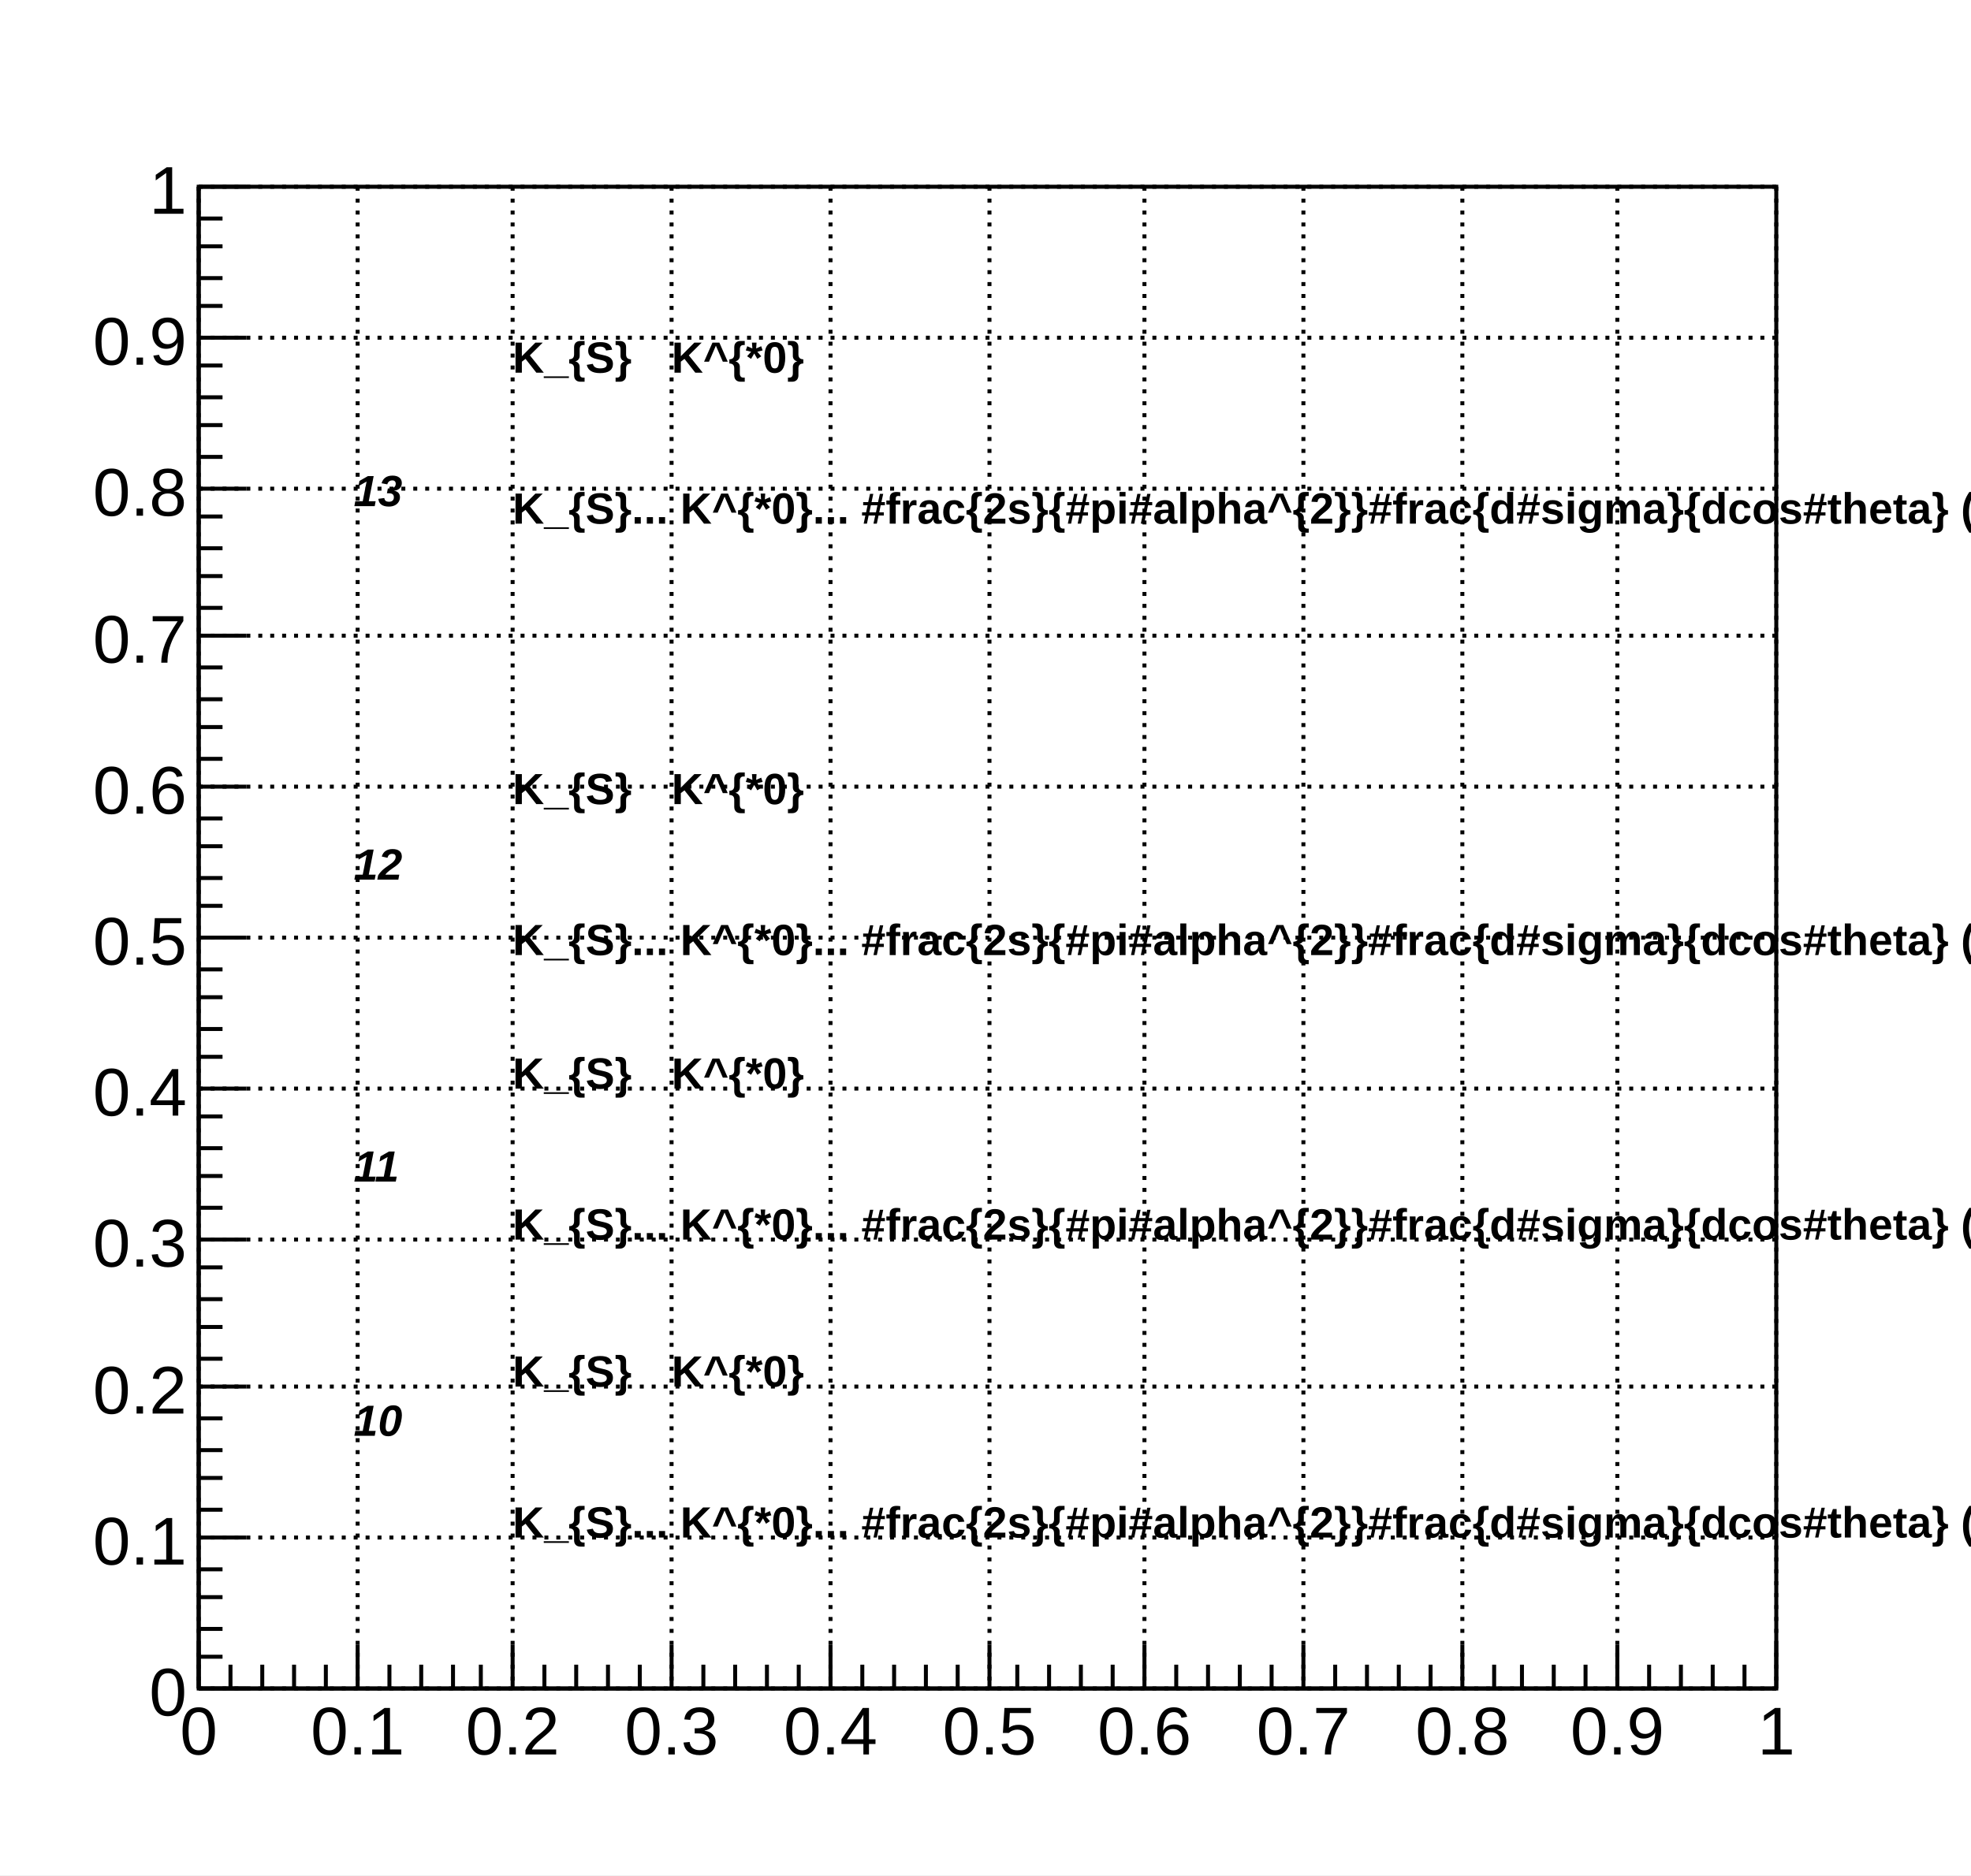
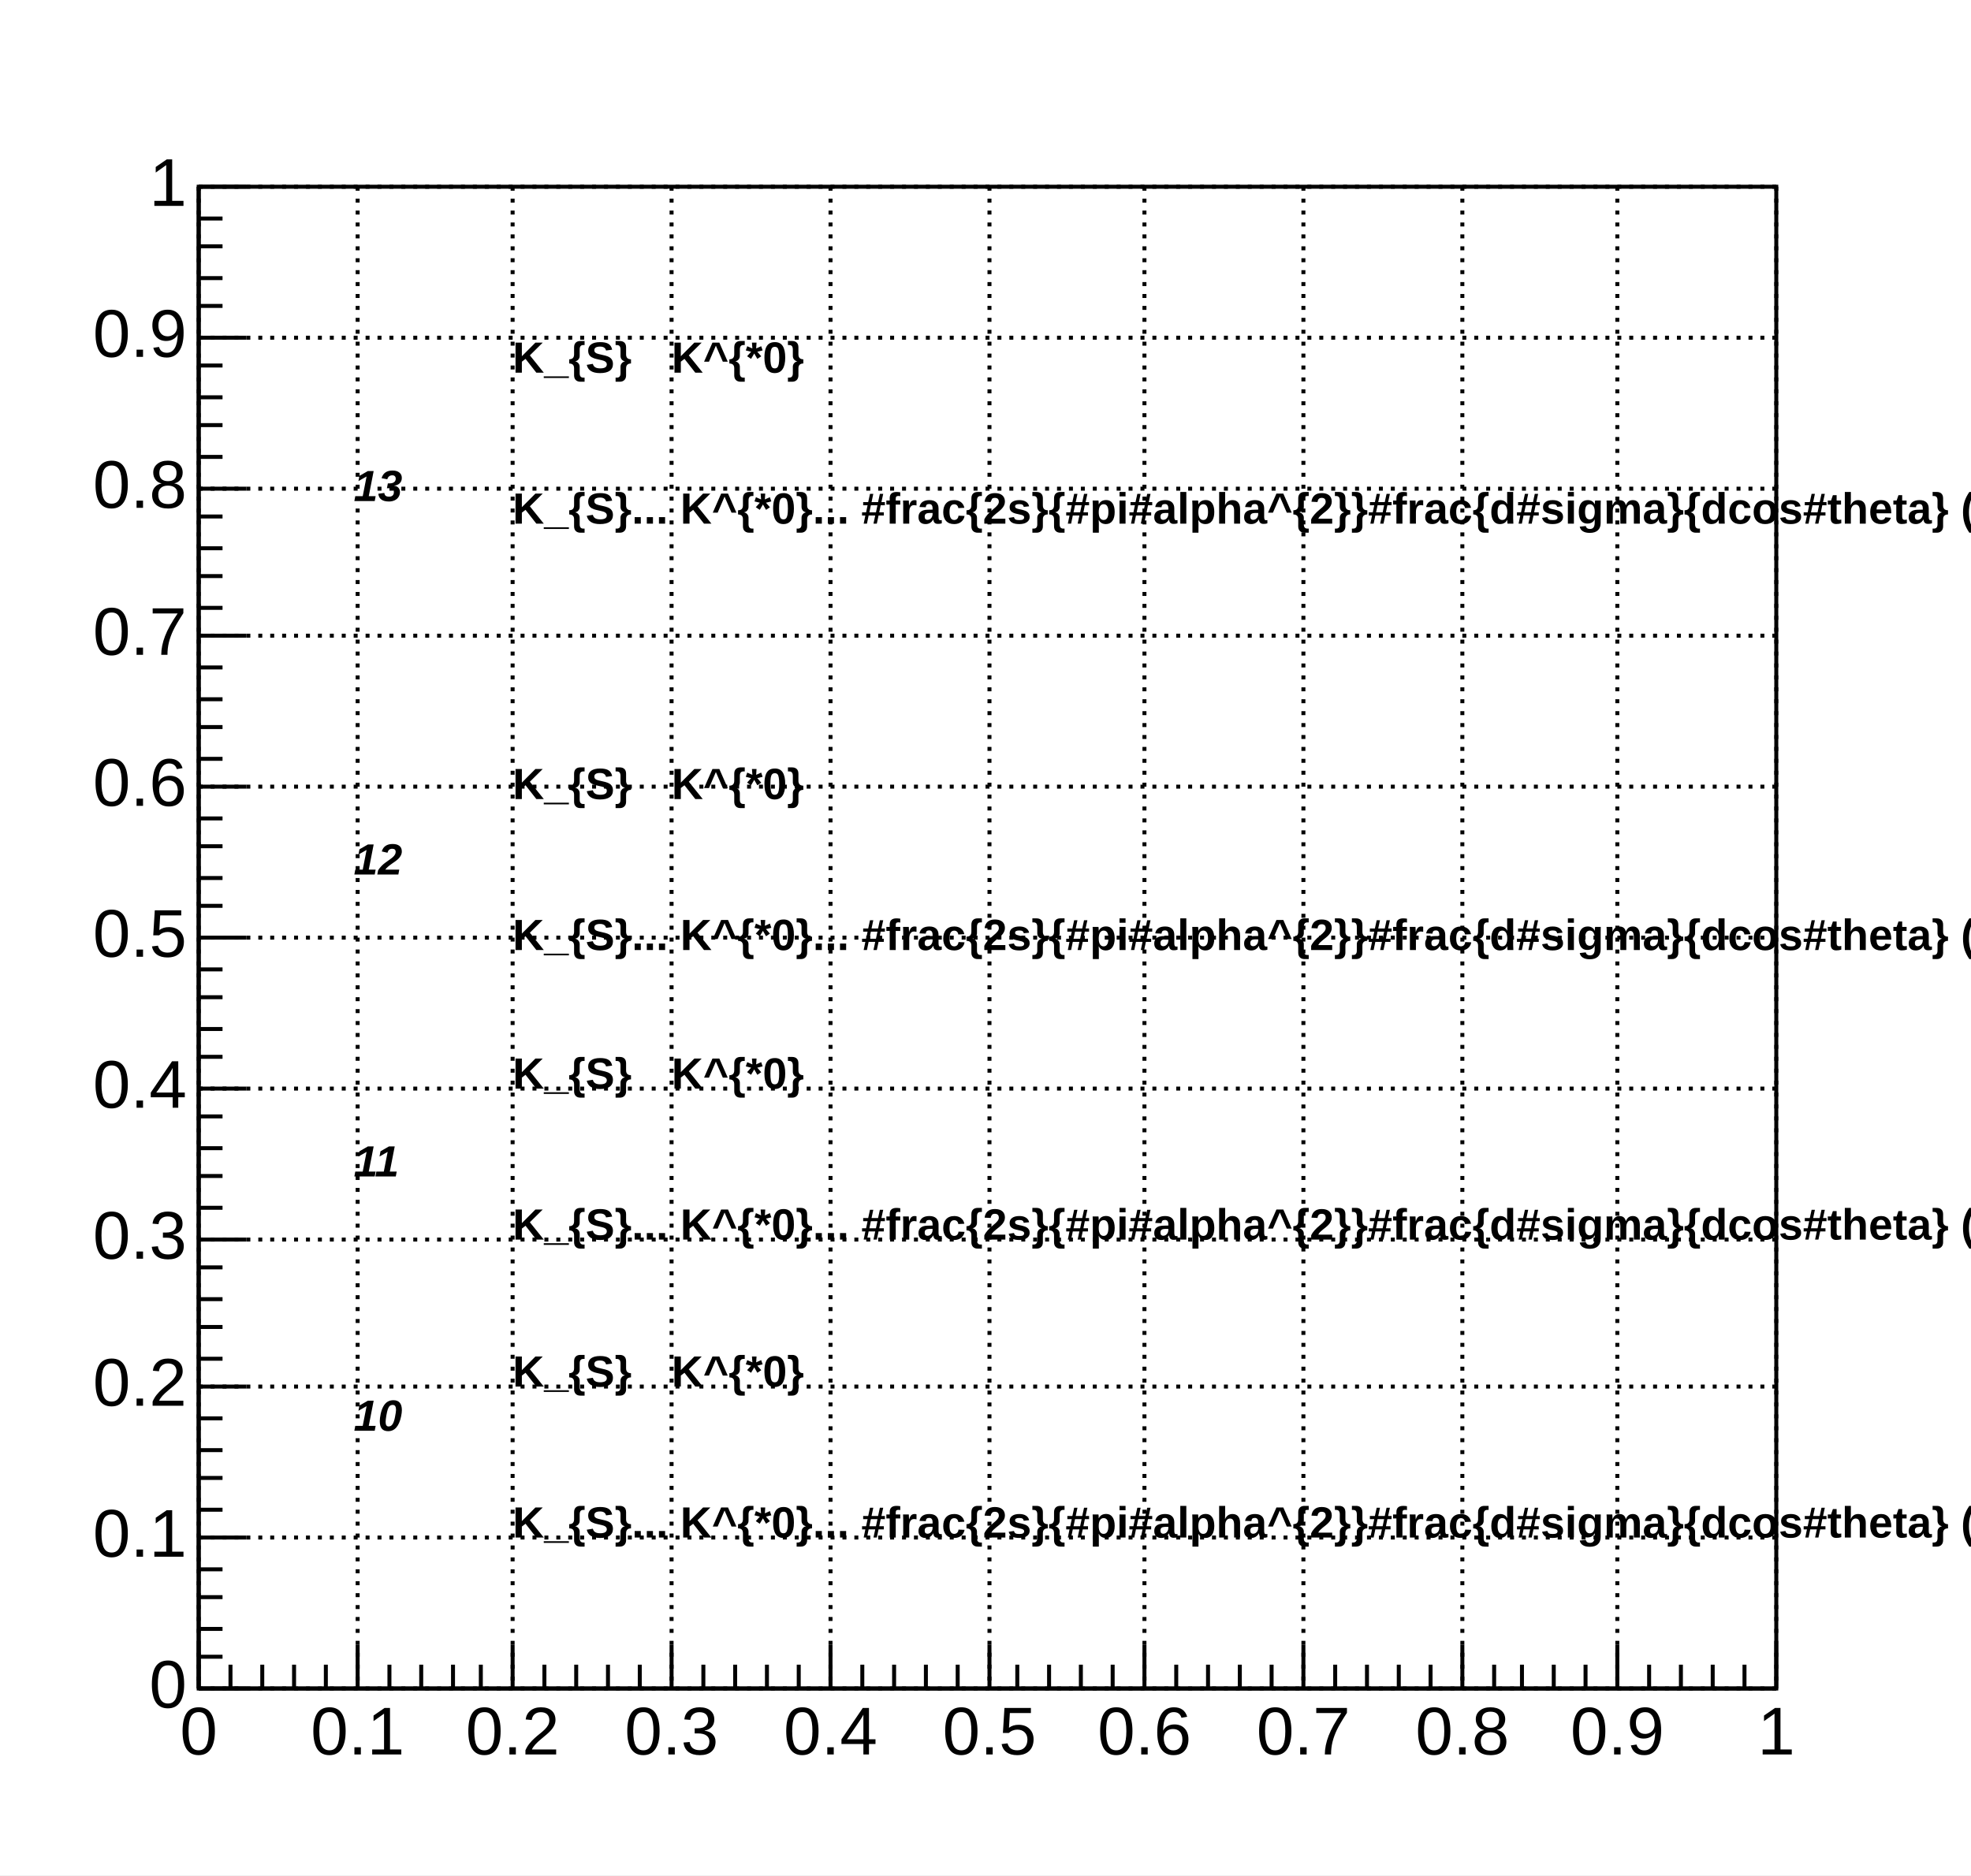
- <svg xmlns="http://www.w3.org/2000/svg" viewBox="0 0 496 472" preserveAspectRatio="none" width="496" height="472">
+ <svg xmlns="http://www.w3.org/2000/svg" width="496" height="472" viewBox="0 0 496 472" preserveAspectRatio="none">
  <path d="M0,0H496V472H0Z" style="fill: white;" />
  <g>
    <g transform="translate(50,47)">
      <path d="M0,0H397V378H0Z" style="fill: white; stroke: black; stroke-width: 1;" />
      <g>
        <g transform="translate(0,378)">
          <path d="M0,0h397M0,-11V0M8,-6V0M16,-6V0M24,-6V0M32,-6V0M40,-11V0M48,-6V0M56,-6V0M64,-6V0M71,-6V0M79,-11V0M87,-6V0M95,-6V0M103,-6V0M111,-6V0M119,-11V0M127,-6V0M135,-6V0M143,-6V0M151,-6V0M159,-11V0M167,-6V0M175,-6V0M183,-6V0M191,-6V0M199,-11V0M206,-6V0M214,-6V0M222,-6V0M230,-6V0M238,-11V0M246,-6V0M254,-6V0M262,-6V0M270,-6V0M278,-11V0M286,-6V0M294,-6V0M302,-6V0M310,-6V0M318,-11V0M326,-6V0M333,-6V0M341,-6V0M349,-6V0M357,-11V0M365,-6V0M373,-6V0M381,-6V0M389,-6V0M397,-11V0" style="stroke: black; stroke-width: 1;" />
-           <g font-family="Arial" font-size="17" space="preserve" fill="black" text-anchor="middle">
-             <text dy=".8em" transform="translate(0,3)">
-        0
-       </text>
-             <text dy=".8em" transform="translate(40,3)">
-        0.1
-       </text>
-             <text dy=".8em" transform="translate(79,3)">
-        0.2
-       </text>
-             <text dy=".8em" transform="translate(119,3)">
-        0.3
-       </text>
-             <text dy=".8em" transform="translate(159,3)">
-        0.4
-       </text>
-             <text dy=".8em" transform="translate(199,3)">
-        0.5
-       </text>
-             <text dy=".8em" transform="translate(238,3)">
-        0.6
-       </text>
-             <text dy=".8em" transform="translate(278,3)">
-        0.7
-       </text>
-             <text dy=".8em" transform="translate(318,3)">
-        0.8
-       </text>
-             <text dy=".8em" transform="translate(357,3)">
-        0.9
-       </text>
-             <text dy=".8em" transform="translate(397,3)">
-        1
-       </text>
+           <g font-family="Arial" font-size="17" xml:space="preserve" fill="black" text-anchor="middle">
+             <text dy=".8em" transform="translate(0,3)">0</text>
+             <text dy=".8em" transform="translate(40,3)">0.1</text>
+             <text dy=".8em" transform="translate(79,3)">0.2</text>
+             <text dy=".8em" transform="translate(119,3)">0.3</text>
+             <text dy=".8em" transform="translate(159,3)">0.4</text>
+             <text dy=".8em" transform="translate(199,3)">0.5</text>
+             <text dy=".8em" transform="translate(238,3)">0.6</text>
+             <text dy=".8em" transform="translate(278,3)">0.7</text>
+             <text dy=".8em" transform="translate(318,3)">0.8</text>
+             <text dy=".8em" transform="translate(357,3)">0.9</text>
+             <text dy=".8em" transform="translate(397,3)">1</text>
          </g>
        </g>
        <g>
          <path d="M0,0v378M12,378H0M6,370H0M6,363H0M6,355H0M6,348H0M12,340H0M6,333H0M6,325H0M6,318H0M6,310H0M12,302H0M6,295H0M6,287H0M6,280H0M6,272H0M12,265H0M6,257H0M6,249H0M6,242H0M6,234H0M12,227H0M6,219H0M6,212H0M6,204H0M6,197H0M12,189H0M6,181H0M6,174H0M6,166H0M6,159H0M12,151H0M6,144H0M6,136H0M6,129H0M6,121H0M12,113H0M6,106H0M6,98H0M6,91H0M6,83H0M12,76H0M6,68H0M6,60H0M6,53H0M6,45H0M12,38H0M6,30H0M6,23H0M6,15H0M6,8H0M12,0H0" style="stroke: black; stroke-width: 1;" />
-           <g font-family="Arial" font-size="17" space="preserve" fill="black" text-anchor="end">
-             <text dy=".4em" transform="translate(-3,378)">
-        0
-       </text>
-             <text dy=".4em" transform="translate(-3,340)">
-        0.1
-       </text>
-             <text dy=".4em" transform="translate(-3,302)">
-        0.2
-       </text>
-             <text dy=".4em" transform="translate(-3,265)">
-        0.3
-       </text>
-             <text dy=".4em" transform="translate(-3,227)">
-        0.4
-       </text>
-             <text dy=".4em" transform="translate(-3,189)">
-        0.5
-       </text>
-             <text dy=".4em" transform="translate(-3,151)">
-        0.6
-       </text>
-             <text dy=".4em" transform="translate(-3,113)">
-        0.7
-       </text>
-             <text dy=".4em" transform="translate(-3,76)">
-        0.8
-       </text>
-             <text dy=".4em" transform="translate(-3,38)">
-        0.9
-       </text>
-             <text dy=".4em" transform="translate(-3)">
-        1
-       </text>
+           <g font-family="Arial" font-size="17" xml:space="preserve" fill="black" text-anchor="end">
+             <text dominant-baseline="middle" transform="translate(-3,378)">0</text>
+             <text dominant-baseline="middle" transform="translate(-3,340)">0.1</text>
+             <text dominant-baseline="middle" transform="translate(-3,302)">0.2</text>
+             <text dominant-baseline="middle" transform="translate(-3,265)">0.3</text>
+             <text dominant-baseline="middle" transform="translate(-3,227)">0.4</text>
+             <text dominant-baseline="middle" transform="translate(-3,189)">0.5</text>
+             <text dominant-baseline="middle" transform="translate(-3,151)">0.6</text>
+             <text dominant-baseline="middle" transform="translate(-3,113)">0.7</text>
+             <text dominant-baseline="middle" transform="translate(-3,76)">0.8</text>
+             <text dominant-baseline="middle" transform="translate(-3,38)">0.9</text>
+             <text dominant-baseline="middle" transform="translate(-3)">1</text>
          </g>
        </g>
-         <path d="M0,0v378M40,0v378M79,0v378M119,0v378M159,0v378M199,0v378M238,0v378M278,0v378M318,0v378M357,0v378M397,0v378" style="stroke: black; stroke-width: 1; stroke-dasharray: 1,2;" />
-         <path d="M0,378h397M0,340h397M0,302h397M0,265h397M0,227h397M0,189h397M0,151h397M0,113h397M0,76h397M0,38h397M0,0h397" style="stroke: black; stroke-width: 1; stroke-dasharray: 1,2;" />
+         <path d="M0,0v378M40,0v378M79,0v378M119,0v378M159,0v378M199,0v378M238,0v378M278,0v378M318,0v378M357,0v378M397,0v378" style="stroke: black; stroke-width: 1; stroke-dasharray: 1, 2;" />
+         <path d="M0,378h397M0,340h397M0,302h397M0,265h397M0,227h397M0,189h397M0,151h397M0,113h397M0,76h397M0,38h397M0,0h397" style="stroke: black; stroke-width: 1; stroke-dasharray: 1, 2;" />
      </g>
    </g>
-     <g font-family="Arial" font-size="11" space="preserve" font-weight="bold">
-       <text fill="black" text-anchor="start" dy=".8em" transform="translate(129,85)">
-     K_{S}
-    </text>
+     <g font-family="Arial" font-size="11" xml:space="preserve" font-weight="bold">
+       <text fill="black" text-anchor="start" dy=".8em" transform="translate(129,85)">K_{S}</text>
    </g>
-     <g font-family="Arial" font-size="11" space="preserve" font-weight="bold">
-       <text fill="black" text-anchor="start" dy=".8em" transform="translate(169,85)">
-     K^{*0}
-    </text>
+     <g font-family="Arial" font-size="11" xml:space="preserve" font-weight="bold">
+       <text fill="black" text-anchor="start" dy=".8em" transform="translate(169,85)">K^{*0}</text>
    </g>
-     <g font-family="Arial" font-size="11" space="preserve" font-weight="bold">
-       <text fill="black" text-anchor="start" dy=".8em" transform="translate(129,123)">
-     K_{S}... K^{*0}... #frac{2s}{#pi#alpha^{2}}#frac{d#sigma}{dcos#theta} (e^{+}e^{-} #rightarrow f#bar{f} ) =#left| #frac{1}{1 - #Delta#alpha} #right|^{2} (1+cos^{2}#theta)
-    </text>
+     <g font-family="Arial" font-size="11" xml:space="preserve" font-weight="bold">
+       <text fill="black" text-anchor="start" dy=".8em" transform="translate(129,123)">K_{S}... K^{*0}... #frac{2s}{#pi#alpha^{2}}#frac{d#sigma}{dcos#theta} (e^{+}e^{-} #rightarrow f#bar{f} ) =#left| #frac{1}{1 - #Delta#alpha} #right|^{2} (1+cos^{2}#theta)</text>
    </g>
-     <g font-family="Arial" font-size="11" space="preserve" font-weight="bold">
-       <text fill="black" text-anchor="start" dy=".4em" transform="translate(129,198)">
-     K_{S}
-    </text>
+     <g font-family="Arial" font-size="11" xml:space="preserve" font-weight="bold">
+       <text fill="black" text-anchor="start" dominant-baseline="middle" transform="translate(129,198)">K_{S}</text>
    </g>
-     <g font-family="Arial" font-size="11" space="preserve" font-weight="bold">
-       <text fill="black" text-anchor="start" dy=".4em" transform="translate(169,198)">
-     K^{*0}
-    </text>
+     <g font-family="Arial" font-size="11" xml:space="preserve" font-weight="bold">
+       <text fill="black" text-anchor="start" dominant-baseline="middle" transform="translate(169,198)">K^{*0}</text>
    </g>
-     <g font-family="Arial" font-size="11" space="preserve" font-weight="bold">
-       <text fill="black" text-anchor="start" dy=".4em" transform="translate(129,236)">
-     K_{S}... K^{*0}... #frac{2s}{#pi#alpha^{2}}#frac{d#sigma}{dcos#theta} (e^{+}e^{-} #rightarrow f#bar{f} ) =#left| #frac{1}{1 - #Delta#alpha} #right|^{2} (1+cos^{2}#theta)
-    </text>
+     <g font-family="Arial" font-size="11" xml:space="preserve" font-weight="bold">
+       <text fill="black" text-anchor="start" dominant-baseline="middle" transform="translate(129,236)">K_{S}... K^{*0}... #frac{2s}{#pi#alpha^{2}}#frac{d#sigma}{dcos#theta} (e^{+}e^{-} #rightarrow f#bar{f} ) =#left| #frac{1}{1 - #Delta#alpha} #right|^{2} (1+cos^{2}#theta)</text>
    </g>
-     <g font-family="Arial" font-size="11" space="preserve" font-weight="bold">
-       <text fill="black" text-anchor="start" transform="translate(129,274)">
-     K_{S}
-    </text>
+     <g font-family="Arial" font-size="11" xml:space="preserve" font-weight="bold">
+       <text fill="black" text-anchor="start" transform="translate(129,274)">K_{S}</text>
    </g>
-     <g font-family="Arial" font-size="11" space="preserve" font-weight="bold">
-       <text fill="black" text-anchor="start" transform="translate(169,274)">
-     K^{*0}
-    </text>
+     <g font-family="Arial" font-size="11" xml:space="preserve" font-weight="bold">
+       <text fill="black" text-anchor="start" transform="translate(169,274)">K^{*0}</text>
    </g>
-     <g font-family="Arial" font-size="11" space="preserve" font-weight="bold">
-       <text fill="black" text-anchor="start" transform="translate(129,312)">
-     K_{S}... K^{*0}... #frac{2s}{#pi#alpha^{2}}#frac{d#sigma}{dcos#theta} (e^{+}e^{-} #rightarrow f#bar{f} ) =#left| #frac{1}{1 - #Delta#alpha} #right|^{2} (1+cos^{2}#theta)
-    </text>
+     <g font-family="Arial" font-size="11" xml:space="preserve" font-weight="bold">
+       <text fill="black" text-anchor="start" transform="translate(129,312)">K_{S}... K^{*0}... #frac{2s}{#pi#alpha^{2}}#frac{d#sigma}{dcos#theta} (e^{+}e^{-} #rightarrow f#bar{f} ) =#left| #frac{1}{1 - #Delta#alpha} #right|^{2} (1+cos^{2}#theta)</text>
    </g>
-     <g font-family="Arial" font-size="11" space="preserve" font-weight="bold">
-       <text fill="black" text-anchor="start" transform="translate(129,349)">
-     K_{S}
-    </text>
+     <g font-family="Arial" font-size="11" xml:space="preserve" font-weight="bold">
+       <text fill="black" text-anchor="start" transform="translate(129,349)">K_{S}</text>
    </g>
-     <g font-family="Arial" font-size="11" space="preserve" font-weight="bold">
-       <text fill="black" text-anchor="start" transform="translate(169,349)">
-     K^{*0}
-    </text>
+     <g font-family="Arial" font-size="11" xml:space="preserve" font-weight="bold">
+       <text fill="black" text-anchor="start" transform="translate(169,349)">K^{*0}</text>
    </g>
-     <g font-family="Arial" font-size="11" space="preserve" font-weight="bold">
-       <text fill="black" text-anchor="start" transform="translate(129,387)">
-     K_{S}... K^{*0}... #frac{2s}{#pi#alpha^{2}}#frac{d#sigma}{dcos#theta} (e^{+}e^{-} #rightarrow f#bar{f} ) =#left| #frac{1}{1 - #Delta#alpha} #right|^{2} (1+cos^{2}#theta)
-    </text>
+     <g font-family="Arial" font-size="11" xml:space="preserve" font-weight="bold">
+       <text fill="black" text-anchor="start" transform="translate(129,387)">K_{S}... K^{*0}... #frac{2s}{#pi#alpha^{2}}#frac{d#sigma}{dcos#theta} (e^{+}e^{-} #rightarrow f#bar{f} ) =#left| #frac{1}{1 - #Delta#alpha} #right|^{2} (1+cos^{2}#theta)</text>
    </g>
-     <g font-family="Arial" font-size="11" space="preserve" font-weight="bold" font-style="oblique">
-       <text fill="black" text-anchor="start" dy=".4em" transform="translate(89,123)">
-     13
-    </text>
+     <g font-family="Arial" font-size="11" xml:space="preserve" font-weight="bold" font-style="oblique">
+       <text fill="black" text-anchor="start" dominant-baseline="middle" transform="translate(89,123)">13</text>
    </g>
-     <g font-family="Arial" font-size="11" space="preserve" font-weight="bold" font-style="oblique">
-       <text fill="black" text-anchor="start" dy=".4em" transform="translate(89,217)">
-     12
-    </text>
+     <g font-family="Arial" font-size="11" xml:space="preserve" font-weight="bold" font-style="oblique">
+       <text fill="black" text-anchor="start" dominant-baseline="middle" transform="translate(89,217)">12</text>
    </g>
-     <g font-family="Arial" font-size="11" space="preserve" font-weight="bold" font-style="oblique">
-       <text fill="black" text-anchor="start" dy=".4em" transform="translate(89,293)">
-     11
-    </text>
+     <g font-family="Arial" font-size="11" xml:space="preserve" font-weight="bold" font-style="oblique">
+       <text fill="black" text-anchor="start" dominant-baseline="middle" transform="translate(89,293)">11</text>
    </g>
-     <g font-family="Arial" font-size="11" space="preserve" font-weight="bold" font-style="oblique">
-       <text fill="black" text-anchor="start" dy=".4em" transform="translate(89,357)">
-     10
-    </text>
+     <g font-family="Arial" font-size="11" xml:space="preserve" font-weight="bold" font-style="oblique">
+       <text fill="black" text-anchor="start" dominant-baseline="middle" transform="translate(89,357)">10</text>
    </g>
  </g>
</svg>
